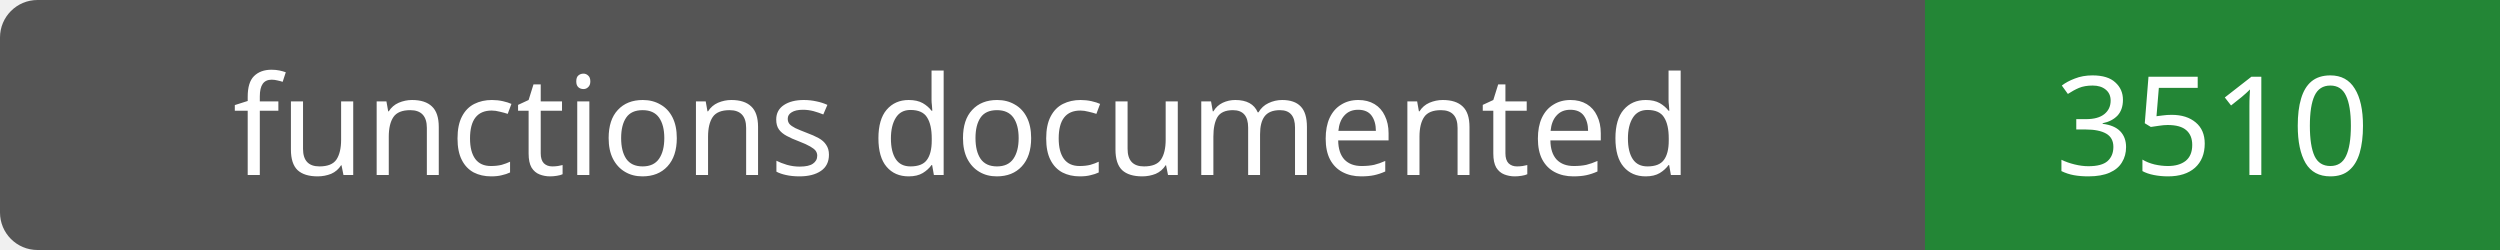
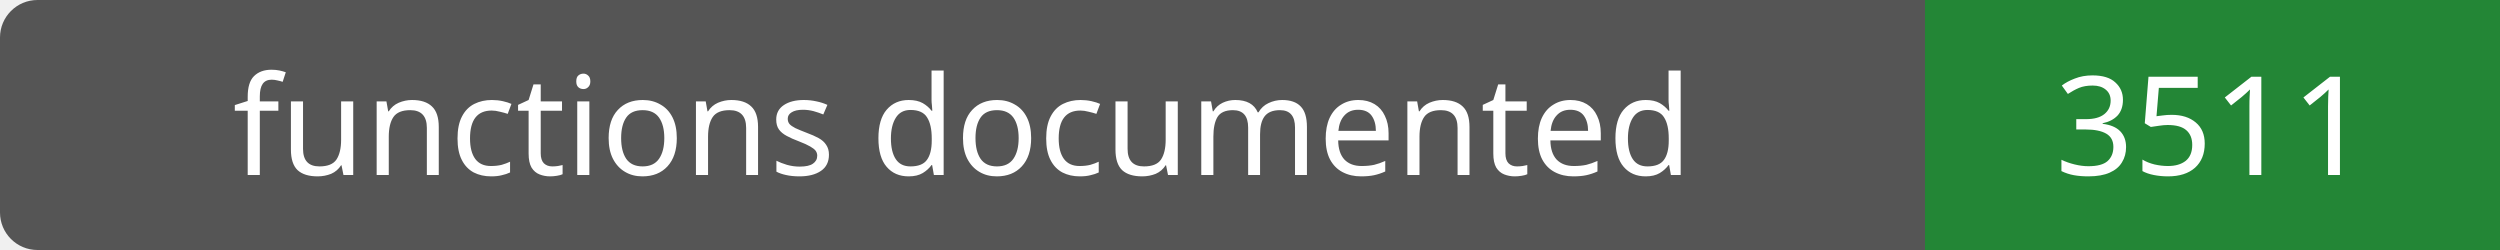
- <svg xmlns="http://www.w3.org/2000/svg" width="200" height="20" role="img" aria-label="functions documented: 3510">
+ <svg xmlns="http://www.w3.org/2000/svg" width="200" height="20" role="img" aria-label="functions documented: 3511">
  <rect width="200" height="20" rx="3" fill="#555" />
  <path fill="#238636" d="M154 0h46v20H154z" />
  <g fill="#fff" text-anchor="middle" font-family="Verdana,sans-serif" font-size="11">
    <text x="77.0" y="14">functions documented</text>
-     <text x="177.0" y="14">3510</text>
+     <text x="177.0" y="14">3511</text>
  </g>
</svg>
